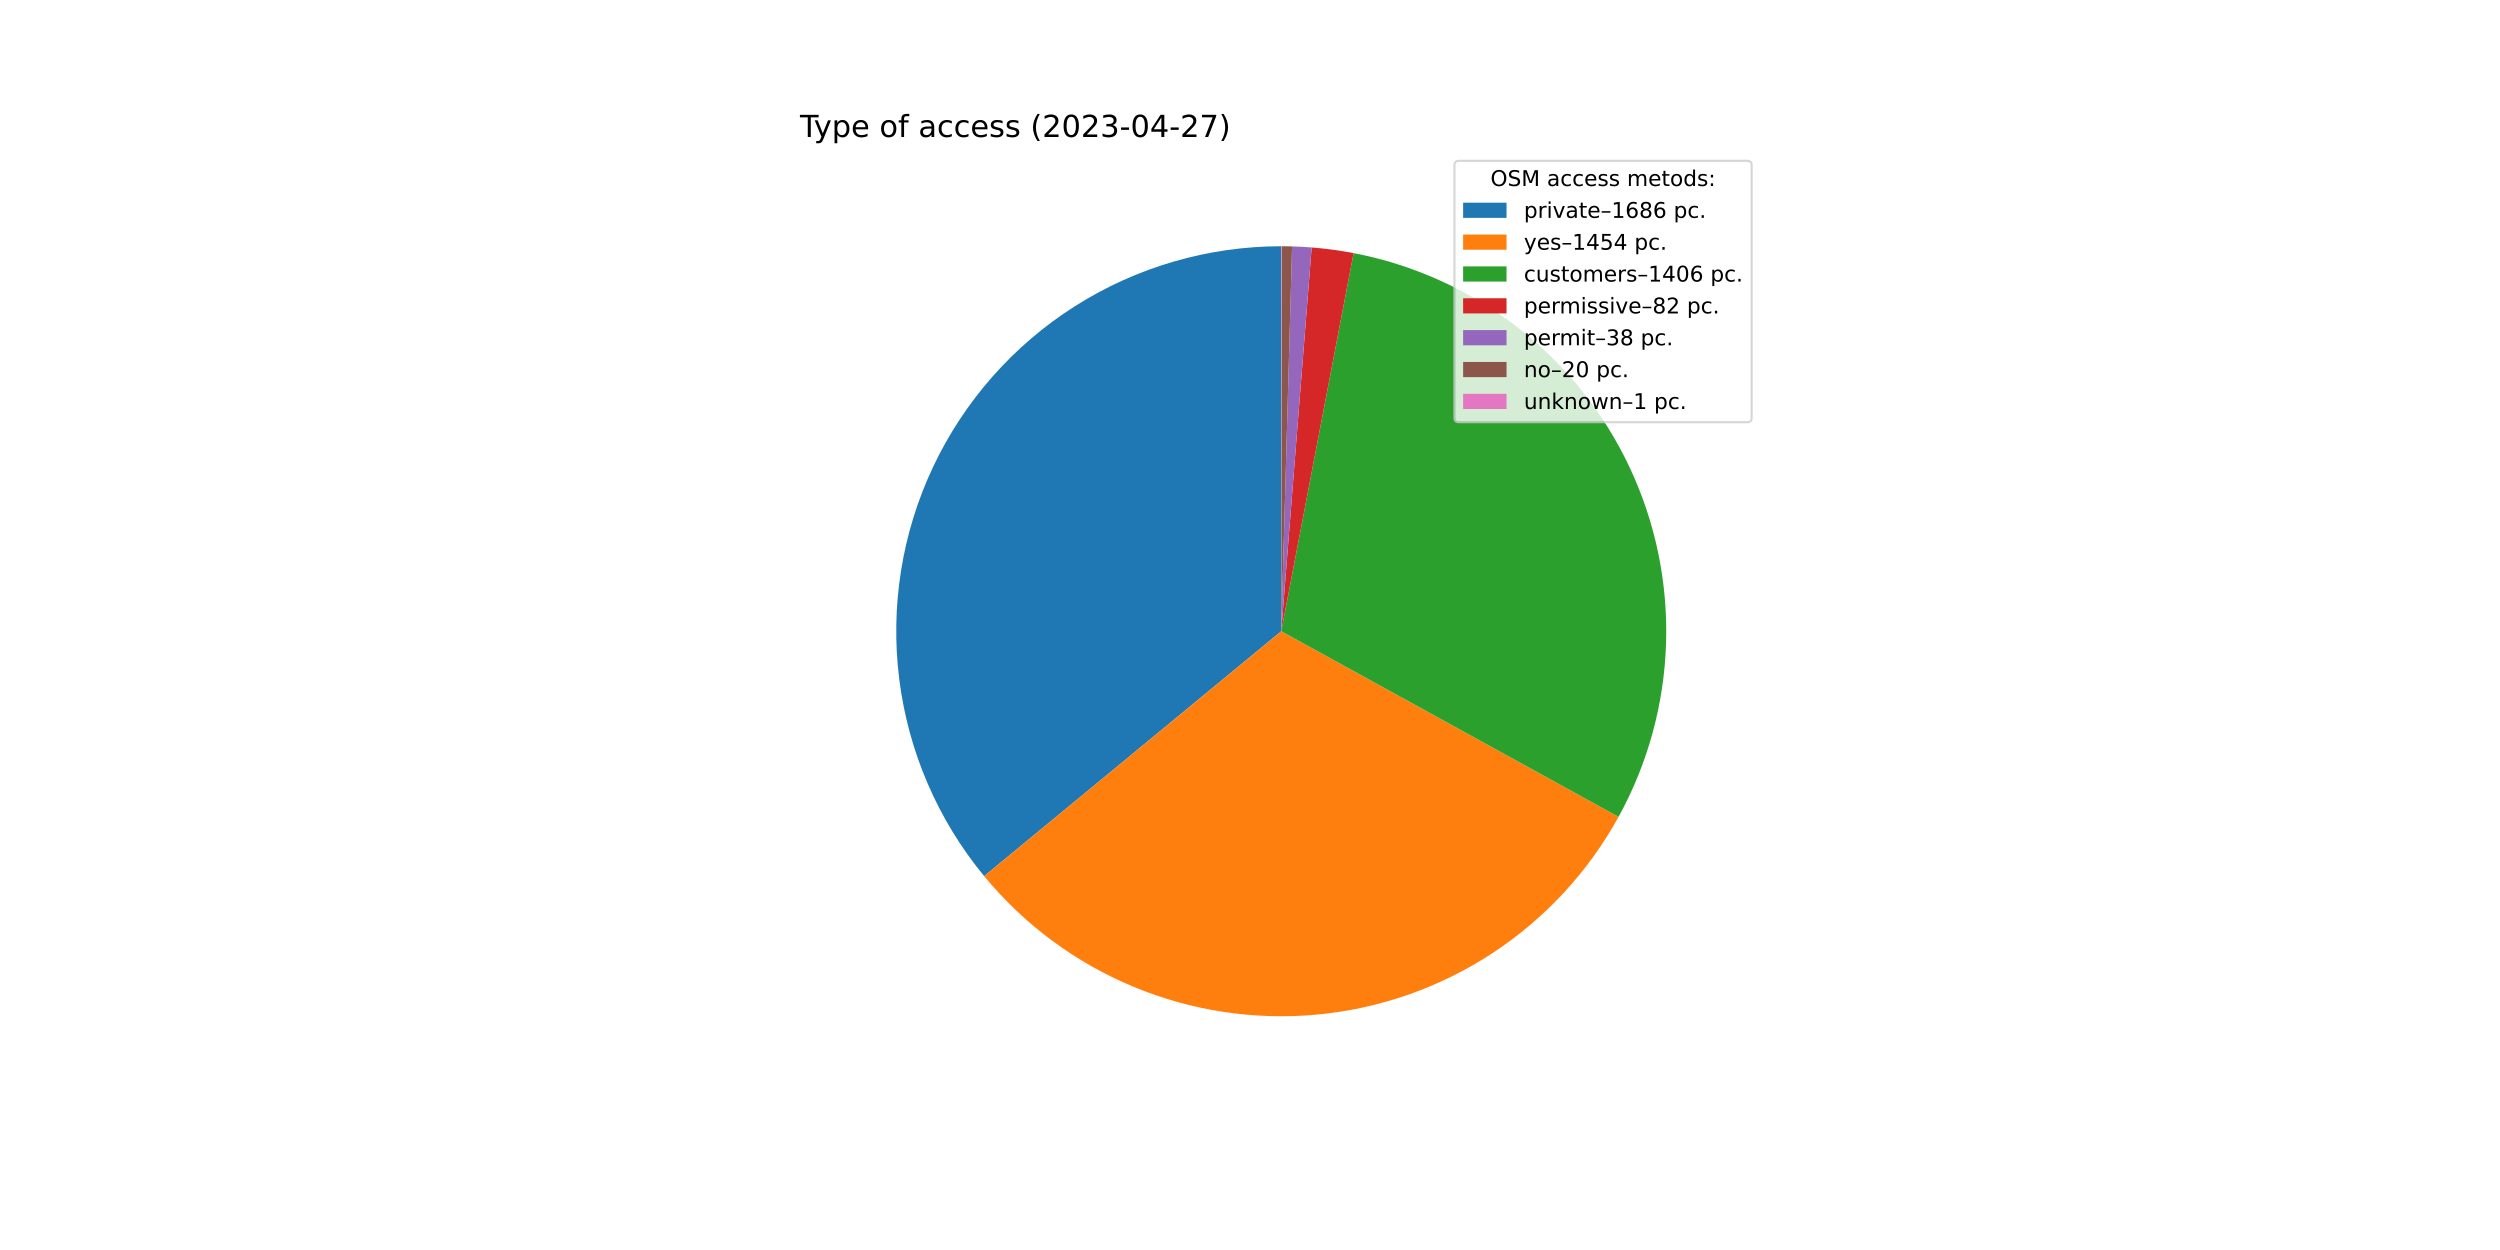
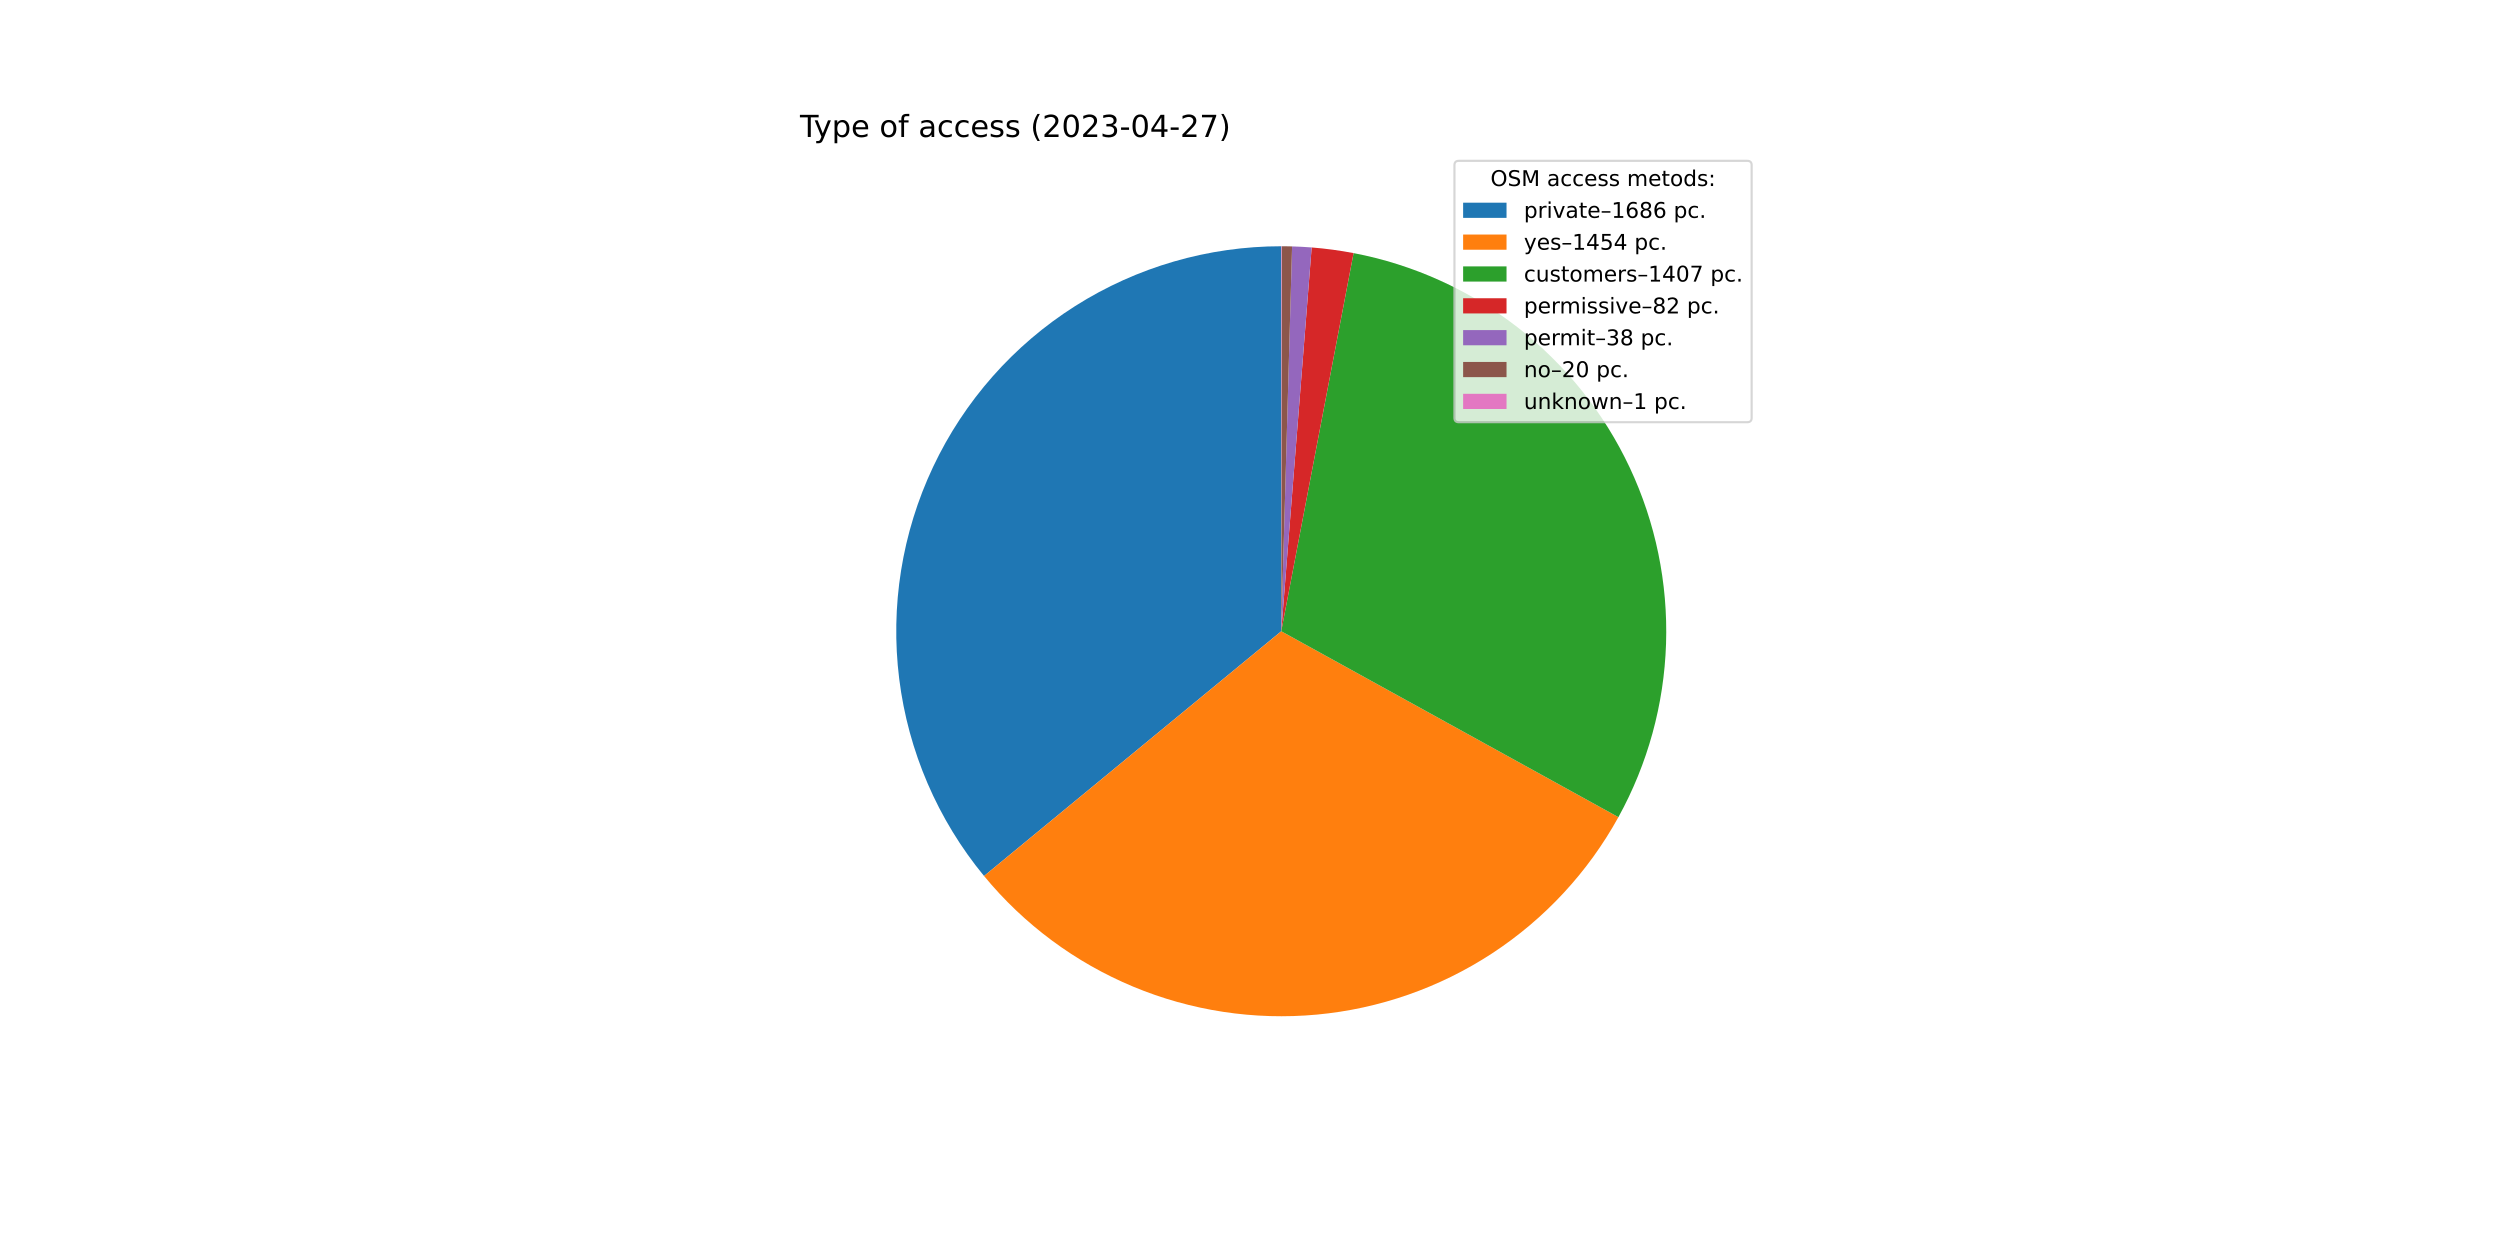
<svg xmlns="http://www.w3.org/2000/svg" xmlns:xlink="http://www.w3.org/1999/xlink" width="1152pt" height="576pt" viewBox="0 0 1152 576" version="1.1">
  <defs>
    <style type="text/css">*{stroke-linejoin: round; stroke-linecap: butt}</style>
  </defs>
  <g id="figure_1">
    <g id="patch_1">
      <path d="M 0 576  L 1152 576  L 1152 0  L 0 0  z " style="fill: #ffffff" />
    </g>
    <g id="axes_1">
      <g id="patch_2">
-         <path d="M 590.4 113.472  C 556.765 113.472 523.813 123.037 495.406 141.047  C 466.999 159.057 444.291 184.78 429.943 215.201  C 415.595 245.623 410.19 279.506 414.362 312.882  C 418.533 346.257 432.111 377.768 453.505 403.722  L 590.4 290.88  L 590.4 113.472  z " style="fill: #1f77b4" />
+         <path d="M 590.4 113.472  C 556.772 113.472 523.827 123.033 495.424 141.036  C 467.021 159.039 444.314 184.751 429.962 215.163  C 415.609 245.574 410.195 279.448 414.354 312.818  C 418.512 346.188 432.074 377.697 453.451 403.656  L 590.4 290.88  L 590.4 113.472  z " style="fill: #1f77b4" />
      </g>
      <g id="patch_3">
-         <path d="M 453.505 403.722  C 471.924 426.067 495.537 443.567 522.276 454.687  C 549.014 465.807 578.072 470.213 606.905 467.519  C 635.738 464.824 663.477 455.111 687.692 439.23  C 711.907 423.349 731.87 401.778 745.831 376.407  L 590.4 290.88  L 453.505 403.722  z " style="fill: #ff7f0e" />
+         <path d="M 453.451 403.656  C 471.855 426.005 495.454 443.514 522.18 454.647  C 548.905 465.78 577.955 470.204 606.783 467.53  C 635.611 464.856 663.352 455.166 687.574 439.308  C 711.797 423.449 731.773 401.9 745.754 376.547  L 590.4 290.88  L 453.451 403.656  z " style="fill: #ff7f0e" />
      </g>
      <g id="patch_4">
-         <path d="M 745.831 376.407  C 759.326 351.882 766.827 324.507 767.718 296.527  C 768.609 268.548 762.865 240.751 750.958 215.416  C 739.05 190.082 721.314 167.922 699.203 150.753  C 677.092 133.585 651.229 121.892 623.734 116.632  L 590.4 290.88  L 745.831 376.407  z " style="fill: #2ca02c" />
+         <path d="M 745.754 376.547  C 759.278 352.021 766.804 324.638 767.714 296.645  C 768.624 268.652 762.893 240.838 750.99 215.485  C 739.088 190.133 721.349 167.956 699.23 150.775  C 677.112 133.593 651.236 121.892 623.727 116.63  L 590.4 290.88  L 745.754 376.547  z " style="fill: #2ca02c" />
      </g>
      <g id="patch_5">
-         <path d="M 623.734 116.632  C 620.541 116.021 617.333 115.498 614.111 115.064  C 610.89 114.629 607.657 114.283 604.417 114.027  L 590.4 290.88  L 623.734 116.632  z " style="fill: #d62728" />
+         <path d="M 623.727 116.63  C 620.535 116.02 617.327 115.497 614.106 115.063  C 610.886 114.629 607.654 114.283 604.414 114.026  L 590.4 290.88  L 623.727 116.63  z " style="fill: #d62728" />
      </g>
      <g id="patch_6">
-         <path d="M 604.417 114.027  C 602.915 113.908 601.413 113.808 599.908 113.727  C 598.404 113.646 596.899 113.585 595.394 113.542  L 590.4 290.88  L 604.417 114.027  z " style="fill: #9467bd" />
+         <path d="M 604.414 114.026  C 602.913 113.907 601.41 113.808 599.906 113.727  C 598.403 113.646 596.898 113.585 595.393 113.542  L 590.4 290.88  L 604.414 114.026  z " style="fill: #9467bd" />
      </g>
      <g id="patch_7">
-         <path d="M 595.394 113.542  C 594.601 113.52 593.809 113.503 593.016 113.491  C 592.223 113.48 591.431 113.473 590.638 113.472  L 590.4 290.88  L 595.394 113.542  z " style="fill: #8c564b" />
+         <path d="M 595.393 113.542  C 594.6 113.52 593.808 113.503 593.015 113.491  C 592.223 113.48 591.43 113.473 590.638 113.472  L 590.4 290.88  L 595.393 113.542  z " style="fill: #8c564b" />
      </g>
      <g id="patch_8">
        <path d="M 590.638 113.472  C 590.598 113.472 590.559 113.472 590.519 113.472  C 590.479 113.472 590.44 113.472 590.4 113.472  L 590.4 290.88  L 590.638 113.472  z " style="fill: #e377c2" />
      </g>
      <g id="matplotlib.axis_1" />
      <g id="matplotlib.axis_2" />
      <g id="text_1">
        <g transform="translate(368.64 63.12)scale(0.14 -0.14)">
          <defs>
            <path id="DejaVuSans-54" d="M -19 4666  L 3928 4666  L 3928 4134  L 2272 4134  L 2272 0  L 1638 0  L 1638 4134  L -19 4134  L -19 4666  z " transform="scale(0.015625)" />
            <path id="DejaVuSans-79" d="M 2059 -325  Q 1816 -950 1584 -1140  Q 1353 -1331 966 -1331  L 506 -1331  L 506 -850  L 844 -850  Q 1081 -850 1212 -737  Q 1344 -625 1503 -206  L 1606 56  L 191 3500  L 800 3500  L 1894 763  L 2988 3500  L 3597 3500  L 2059 -325  z " transform="scale(0.015625)" />
            <path id="DejaVuSans-70" d="M 1159 525  L 1159 -1331  L 581 -1331  L 581 3500  L 1159 3500  L 1159 2969  Q 1341 3281 1617 3432  Q 1894 3584 2278 3584  Q 2916 3584 3314 3078  Q 3713 2572 3713 1747  Q 3713 922 3314 415  Q 2916 -91 2278 -91  Q 1894 -91 1617 61  Q 1341 213 1159 525  z M 3116 1747  Q 3116 2381 2855 2742  Q 2594 3103 2138 3103  Q 1681 3103 1420 2742  Q 1159 2381 1159 1747  Q 1159 1113 1420 752  Q 1681 391 2138 391  Q 2594 391 2855 752  Q 3116 1113 3116 1747  z " transform="scale(0.015625)" />
            <path id="DejaVuSans-65" d="M 3597 1894  L 3597 1613  L 953 1613  Q 991 1019 1311 708  Q 1631 397 2203 397  Q 2534 397 2845 478  Q 3156 559 3463 722  L 3463 178  Q 3153 47 2828 -22  Q 2503 -91 2169 -91  Q 1331 -91 842 396  Q 353 884 353 1716  Q 353 2575 817 3079  Q 1281 3584 2069 3584  Q 2775 3584 3186 3129  Q 3597 2675 3597 1894  z M 3022 2063  Q 3016 2534 2758 2815  Q 2500 3097 2075 3097  Q 1594 3097 1305 2825  Q 1016 2553 972 2059  L 3022 2063  z " transform="scale(0.015625)" />
            <path id="DejaVuSans-20" transform="scale(0.015625)" />
            <path id="DejaVuSans-6f" d="M 1959 3097  Q 1497 3097 1228 2736  Q 959 2375 959 1747  Q 959 1119 1226 758  Q 1494 397 1959 397  Q 2419 397 2687 759  Q 2956 1122 2956 1747  Q 2956 2369 2687 2733  Q 2419 3097 1959 3097  z M 1959 3584  Q 2709 3584 3137 3096  Q 3566 2609 3566 1747  Q 3566 888 3137 398  Q 2709 -91 1959 -91  Q 1206 -91 779 398  Q 353 888 353 1747  Q 353 2609 779 3096  Q 1206 3584 1959 3584  z " transform="scale(0.015625)" />
            <path id="DejaVuSans-66" d="M 2375 4863  L 2375 4384  L 1825 4384  Q 1516 4384 1395 4259  Q 1275 4134 1275 3809  L 1275 3500  L 2222 3500  L 2222 3053  L 1275 3053  L 1275 0  L 697 0  L 697 3053  L 147 3053  L 147 3500  L 697 3500  L 697 3744  Q 697 4328 969 4595  Q 1241 4863 1831 4863  L 2375 4863  z " transform="scale(0.015625)" />
            <path id="DejaVuSans-61" d="M 2194 1759  Q 1497 1759 1228 1600  Q 959 1441 959 1056  Q 959 750 1161 570  Q 1363 391 1709 391  Q 2188 391 2477 730  Q 2766 1069 2766 1631  L 2766 1759  L 2194 1759  z M 3341 1997  L 3341 0  L 2766 0  L 2766 531  Q 2569 213 2275 61  Q 1981 -91 1556 -91  Q 1019 -91 701 211  Q 384 513 384 1019  Q 384 1609 779 1909  Q 1175 2209 1959 2209  L 2766 2209  L 2766 2266  Q 2766 2663 2505 2880  Q 2244 3097 1772 3097  Q 1472 3097 1187 3025  Q 903 2953 641 2809  L 641 3341  Q 956 3463 1253 3523  Q 1550 3584 1831 3584  Q 2591 3584 2966 3190  Q 3341 2797 3341 1997  z " transform="scale(0.015625)" />
            <path id="DejaVuSans-63" d="M 3122 3366  L 3122 2828  Q 2878 2963 2633 3030  Q 2388 3097 2138 3097  Q 1578 3097 1268 2742  Q 959 2388 959 1747  Q 959 1106 1268 751  Q 1578 397 2138 397  Q 2388 397 2633 464  Q 2878 531 3122 666  L 3122 134  Q 2881 22 2623 -34  Q 2366 -91 2075 -91  Q 1284 -91 818 406  Q 353 903 353 1747  Q 353 2603 823 3093  Q 1294 3584 2113 3584  Q 2378 3584 2631 3529  Q 2884 3475 3122 3366  z " transform="scale(0.015625)" />
            <path id="DejaVuSans-73" d="M 2834 3397  L 2834 2853  Q 2591 2978 2328 3040  Q 2066 3103 1784 3103  Q 1356 3103 1142 2972  Q 928 2841 928 2578  Q 928 2378 1081 2264  Q 1234 2150 1697 2047  L 1894 2003  Q 2506 1872 2764 1633  Q 3022 1394 3022 966  Q 3022 478 2636 193  Q 2250 -91 1575 -91  Q 1294 -91 989 -36  Q 684 19 347 128  L 347 722  Q 666 556 975 473  Q 1284 391 1588 391  Q 1994 391 2212 530  Q 2431 669 2431 922  Q 2431 1156 2273 1281  Q 2116 1406 1581 1522  L 1381 1569  Q 847 1681 609 1914  Q 372 2147 372 2553  Q 372 3047 722 3315  Q 1072 3584 1716 3584  Q 2034 3584 2315 3537  Q 2597 3491 2834 3397  z " transform="scale(0.015625)" />
            <path id="DejaVuSans-28" d="M 1984 4856  Q 1566 4138 1362 3434  Q 1159 2731 1159 2009  Q 1159 1288 1364 580  Q 1569 -128 1984 -844  L 1484 -844  Q 1016 -109 783 600  Q 550 1309 550 2009  Q 550 2706 781 3412  Q 1013 4119 1484 4856  L 1984 4856  z " transform="scale(0.015625)" />
            <path id="DejaVuSans-32" d="M 1228 531  L 3431 531  L 3431 0  L 469 0  L 469 531  Q 828 903 1448 1529  Q 2069 2156 2228 2338  Q 2531 2678 2651 2914  Q 2772 3150 2772 3378  Q 2772 3750 2511 3984  Q 2250 4219 1831 4219  Q 1534 4219 1204 4116  Q 875 4013 500 3803  L 500 4441  Q 881 4594 1212 4672  Q 1544 4750 1819 4750  Q 2544 4750 2975 4387  Q 3406 4025 3406 3419  Q 3406 3131 3298 2873  Q 3191 2616 2906 2266  Q 2828 2175 2409 1742  Q 1991 1309 1228 531  z " transform="scale(0.015625)" />
            <path id="DejaVuSans-30" d="M 2034 4250  Q 1547 4250 1301 3770  Q 1056 3291 1056 2328  Q 1056 1369 1301 889  Q 1547 409 2034 409  Q 2525 409 2770 889  Q 3016 1369 3016 2328  Q 3016 3291 2770 3770  Q 2525 4250 2034 4250  z M 2034 4750  Q 2819 4750 3233 4129  Q 3647 3509 3647 2328  Q 3647 1150 3233 529  Q 2819 -91 2034 -91  Q 1250 -91 836 529  Q 422 1150 422 2328  Q 422 3509 836 4129  Q 1250 4750 2034 4750  z " transform="scale(0.015625)" />
            <path id="DejaVuSans-33" d="M 2597 2516  Q 3050 2419 3304 2112  Q 3559 1806 3559 1356  Q 3559 666 3084 287  Q 2609 -91 1734 -91  Q 1441 -91 1130 -33  Q 819 25 488 141  L 488 750  Q 750 597 1062 519  Q 1375 441 1716 441  Q 2309 441 2620 675  Q 2931 909 2931 1356  Q 2931 1769 2642 2001  Q 2353 2234 1838 2234  L 1294 2234  L 1294 2753  L 1863 2753  Q 2328 2753 2575 2939  Q 2822 3125 2822 3475  Q 2822 3834 2567 4026  Q 2313 4219 1838 4219  Q 1578 4219 1281 4162  Q 984 4106 628 3988  L 628 4550  Q 988 4650 1302 4700  Q 1616 4750 1894 4750  Q 2613 4750 3031 4423  Q 3450 4097 3450 3541  Q 3450 3153 3228 2886  Q 3006 2619 2597 2516  z " transform="scale(0.015625)" />
            <path id="DejaVuSans-2d" d="M 313 2009  L 1997 2009  L 1997 1497  L 313 1497  L 313 2009  z " transform="scale(0.015625)" />
            <path id="DejaVuSans-34" d="M 2419 4116  L 825 1625  L 2419 1625  L 2419 4116  z M 2253 4666  L 3047 4666  L 3047 1625  L 3713 1625  L 3713 1100  L 3047 1100  L 3047 0  L 2419 0  L 2419 1100  L 313 1100  L 313 1709  L 2253 4666  z " transform="scale(0.015625)" />
            <path id="DejaVuSans-37" d="M 525 4666  L 3525 4666  L 3525 4397  L 1831 0  L 1172 0  L 2766 4134  L 525 4134  L 525 4666  z " transform="scale(0.015625)" />
            <path id="DejaVuSans-29" d="M 513 4856  L 1013 4856  Q 1481 4119 1714 3412  Q 1947 2706 1947 2009  Q 1947 1309 1714 600  Q 1481 -109 1013 -844  L 513 -844  Q 928 -128 1133 580  Q 1338 1288 1338 2009  Q 1338 2731 1133 3434  Q 928 4138 513 4856  z " transform="scale(0.015625)" />
          </defs>
          <use xlink:href="#DejaVuSans-54" />
          <use xlink:href="#DejaVuSans-79" x="45.459" />
          <use xlink:href="#DejaVuSans-70" x="104.639" />
          <use xlink:href="#DejaVuSans-65" x="168.115" />
          <use xlink:href="#DejaVuSans-20" x="229.639" />
          <use xlink:href="#DejaVuSans-6f" x="261.426" />
          <use xlink:href="#DejaVuSans-66" x="322.607" />
          <use xlink:href="#DejaVuSans-20" x="357.812" />
          <use xlink:href="#DejaVuSans-61" x="389.6" />
          <use xlink:href="#DejaVuSans-63" x="450.879" />
          <use xlink:href="#DejaVuSans-63" x="505.859" />
          <use xlink:href="#DejaVuSans-65" x="560.84" />
          <use xlink:href="#DejaVuSans-73" x="622.363" />
          <use xlink:href="#DejaVuSans-73" x="674.463" />
          <use xlink:href="#DejaVuSans-20" x="726.562" />
          <use xlink:href="#DejaVuSans-28" x="758.35" />
          <use xlink:href="#DejaVuSans-32" x="797.363" />
          <use xlink:href="#DejaVuSans-30" x="860.986" />
          <use xlink:href="#DejaVuSans-32" x="924.609" />
          <use xlink:href="#DejaVuSans-33" x="988.232" />
          <use xlink:href="#DejaVuSans-2d" x="1051.855" />
          <use xlink:href="#DejaVuSans-30" x="1087.939" />
          <use xlink:href="#DejaVuSans-34" x="1151.562" />
          <use xlink:href="#DejaVuSans-2d" x="1215.186" />
          <use xlink:href="#DejaVuSans-32" x="1251.27" />
          <use xlink:href="#DejaVuSans-37" x="1314.893" />
          <use xlink:href="#DejaVuSans-29" x="1378.516" />
        </g>
      </g>
      <g id="legend_1">
        <g id="patch_9">
          <path d="M 672.208 194.545  L 805.16 194.545  Q 807.16 194.545 807.16 192.545  L 807.16 76.12  Q 807.16 74.12 805.16 74.12  L 672.208 74.12  Q 670.208 74.12 670.208 76.12  L 670.208 192.545  Q 670.208 194.545 672.208 194.545  z " style="fill: #ffffff; opacity: 0.8; stroke: #cccccc; stroke-linejoin: miter" />
        </g>
        <g id="text_2">
          <g transform="translate(686.8038 85.71844)scale(0.1 -0.1)">
            <defs>
              <path id="DejaVuSans-4f" d="M 2522 4238  Q 1834 4238 1429 3725  Q 1025 3213 1025 2328  Q 1025 1447 1429 934  Q 1834 422 2522 422  Q 3209 422 3611 934  Q 4013 1447 4013 2328  Q 4013 3213 3611 3725  Q 3209 4238 2522 4238  z M 2522 4750  Q 3503 4750 4090 4092  Q 4678 3434 4678 2328  Q 4678 1225 4090 567  Q 3503 -91 2522 -91  Q 1538 -91 948 565  Q 359 1222 359 2328  Q 359 3434 948 4092  Q 1538 4750 2522 4750  z " transform="scale(0.015625)" />
              <path id="DejaVuSans-53" d="M 3425 4513  L 3425 3897  Q 3066 4069 2747 4153  Q 2428 4238 2131 4238  Q 1616 4238 1336 4038  Q 1056 3838 1056 3469  Q 1056 3159 1242 3001  Q 1428 2844 1947 2747  L 2328 2669  Q 3034 2534 3370 2195  Q 3706 1856 3706 1288  Q 3706 609 3251 259  Q 2797 -91 1919 -91  Q 1588 -91 1214 -16  Q 841 59 441 206  L 441 856  Q 825 641 1194 531  Q 1563 422 1919 422  Q 2459 422 2753 634  Q 3047 847 3047 1241  Q 3047 1584 2836 1778  Q 2625 1972 2144 2069  L 1759 2144  Q 1053 2284 737 2584  Q 422 2884 422 3419  Q 422 4038 858 4394  Q 1294 4750 2059 4750  Q 2388 4750 2728 4690  Q 3069 4631 3425 4513  z " transform="scale(0.015625)" />
              <path id="DejaVuSans-4d" d="M 628 4666  L 1569 4666  L 2759 1491  L 3956 4666  L 4897 4666  L 4897 0  L 4281 0  L 4281 4097  L 3078 897  L 2444 897  L 1241 4097  L 1241 0  L 628 0  L 628 4666  z " transform="scale(0.015625)" />
              <path id="DejaVuSans-6d" d="M 3328 2828  Q 3544 3216 3844 3400  Q 4144 3584 4550 3584  Q 5097 3584 5394 3201  Q 5691 2819 5691 2113  L 5691 0  L 5113 0  L 5113 2094  Q 5113 2597 4934 2840  Q 4756 3084 4391 3084  Q 3944 3084 3684 2787  Q 3425 2491 3425 1978  L 3425 0  L 2847 0  L 2847 2094  Q 2847 2600 2669 2842  Q 2491 3084 2119 3084  Q 1678 3084 1418 2786  Q 1159 2488 1159 1978  L 1159 0  L 581 0  L 581 3500  L 1159 3500  L 1159 2956  Q 1356 3278 1631 3431  Q 1906 3584 2284 3584  Q 2666 3584 2933 3390  Q 3200 3197 3328 2828  z " transform="scale(0.015625)" />
              <path id="DejaVuSans-74" d="M 1172 4494  L 1172 3500  L 2356 3500  L 2356 3053  L 1172 3053  L 1172 1153  Q 1172 725 1289 603  Q 1406 481 1766 481  L 2356 481  L 2356 0  L 1766 0  Q 1100 0 847 248  Q 594 497 594 1153  L 594 3053  L 172 3053  L 172 3500  L 594 3500  L 594 4494  L 1172 4494  z " transform="scale(0.015625)" />
              <path id="DejaVuSans-64" d="M 2906 2969  L 2906 4863  L 3481 4863  L 3481 0  L 2906 0  L 2906 525  Q 2725 213 2448 61  Q 2172 -91 1784 -91  Q 1150 -91 751 415  Q 353 922 353 1747  Q 353 2572 751 3078  Q 1150 3584 1784 3584  Q 2172 3584 2448 3432  Q 2725 3281 2906 2969  z M 947 1747  Q 947 1113 1208 752  Q 1469 391 1925 391  Q 2381 391 2643 752  Q 2906 1113 2906 1747  Q 2906 2381 2643 2742  Q 2381 3103 1925 3103  Q 1469 3103 1208 2742  Q 947 2381 947 1747  z " transform="scale(0.015625)" />
              <path id="DejaVuSans-3a" d="M 750 794  L 1409 794  L 1409 0  L 750 0  L 750 794  z M 750 3309  L 1409 3309  L 1409 2516  L 750 2516  L 750 3309  z " transform="scale(0.015625)" />
            </defs>
            <use xlink:href="#DejaVuSans-4f" />
            <use xlink:href="#DejaVuSans-53" x="78.711" />
            <use xlink:href="#DejaVuSans-4d" x="142.188" />
            <use xlink:href="#DejaVuSans-20" x="228.467" />
            <use xlink:href="#DejaVuSans-61" x="260.254" />
            <use xlink:href="#DejaVuSans-63" x="321.533" />
            <use xlink:href="#DejaVuSans-63" x="376.514" />
            <use xlink:href="#DejaVuSans-65" x="431.494" />
            <use xlink:href="#DejaVuSans-73" x="493.018" />
            <use xlink:href="#DejaVuSans-73" x="545.117" />
            <use xlink:href="#DejaVuSans-20" x="597.217" />
            <use xlink:href="#DejaVuSans-6d" x="629.004" />
            <use xlink:href="#DejaVuSans-65" x="726.416" />
            <use xlink:href="#DejaVuSans-74" x="787.939" />
            <use xlink:href="#DejaVuSans-6f" x="827.148" />
            <use xlink:href="#DejaVuSans-64" x="888.33" />
            <use xlink:href="#DejaVuSans-73" x="951.807" />
            <use xlink:href="#DejaVuSans-3a" x="1003.906" />
          </g>
        </g>
        <g id="patch_10">
          <path d="M 674.208 100.397  L 694.208 100.397  L 694.208 93.397  L 674.208 93.397  z " style="fill: #1f77b4" />
        </g>
        <g id="text_3">
          <g transform="translate(702.2084 100.3966)scale(0.1 -0.1)">
            <defs>
              <path id="DejaVuSans-72" d="M 2631 2963  Q 2534 3019 2420 3045  Q 2306 3072 2169 3072  Q 1681 3072 1420 2755  Q 1159 2438 1159 1844  L 1159 0  L 581 0  L 581 3500  L 1159 3500  L 1159 2956  Q 1341 3275 1631 3429  Q 1922 3584 2338 3584  Q 2397 3584 2469 3576  Q 2541 3569 2628 3553  L 2631 2963  z " transform="scale(0.015625)" />
              <path id="DejaVuSans-69" d="M 603 3500  L 1178 3500  L 1178 0  L 603 0  L 603 3500  z M 603 4863  L 1178 4863  L 1178 4134  L 603 4134  L 603 4863  z " transform="scale(0.015625)" />
              <path id="DejaVuSans-76" d="M 191 3500  L 800 3500  L 1894 563  L 2988 3500  L 3597 3500  L 2284 0  L 1503 0  L 191 3500  z " transform="scale(0.015625)" />
              <path id="DejaVuSans-2013" d="M 313 1978  L 2888 1978  L 2888 1528  L 313 1528  L 313 1978  z " transform="scale(0.015625)" />
              <path id="DejaVuSans-31" d="M 794 531  L 1825 531  L 1825 4091  L 703 3866  L 703 4441  L 1819 4666  L 2450 4666  L 2450 531  L 3481 531  L 3481 0  L 794 0  L 794 531  z " transform="scale(0.015625)" />
              <path id="DejaVuSans-36" d="M 2113 2584  Q 1688 2584 1439 2293  Q 1191 2003 1191 1497  Q 1191 994 1439 701  Q 1688 409 2113 409  Q 2538 409 2786 701  Q 3034 994 3034 1497  Q 3034 2003 2786 2293  Q 2538 2584 2113 2584  z M 3366 4563  L 3366 3988  Q 3128 4100 2886 4159  Q 2644 4219 2406 4219  Q 1781 4219 1451 3797  Q 1122 3375 1075 2522  Q 1259 2794 1537 2939  Q 1816 3084 2150 3084  Q 2853 3084 3261 2657  Q 3669 2231 3669 1497  Q 3669 778 3244 343  Q 2819 -91 2113 -91  Q 1303 -91 875 529  Q 447 1150 447 2328  Q 447 3434 972 4092  Q 1497 4750 2381 4750  Q 2619 4750 2861 4703  Q 3103 4656 3366 4563  z " transform="scale(0.015625)" />
              <path id="DejaVuSans-38" d="M 2034 2216  Q 1584 2216 1326 1975  Q 1069 1734 1069 1313  Q 1069 891 1326 650  Q 1584 409 2034 409  Q 2484 409 2743 651  Q 3003 894 3003 1313  Q 3003 1734 2745 1975  Q 2488 2216 2034 2216  z M 1403 2484  Q 997 2584 770 2862  Q 544 3141 544 3541  Q 544 4100 942 4425  Q 1341 4750 2034 4750  Q 2731 4750 3128 4425  Q 3525 4100 3525 3541  Q 3525 3141 3298 2862  Q 3072 2584 2669 2484  Q 3125 2378 3379 2068  Q 3634 1759 3634 1313  Q 3634 634 3220 271  Q 2806 -91 2034 -91  Q 1263 -91 848 271  Q 434 634 434 1313  Q 434 1759 690 2068  Q 947 2378 1403 2484  z M 1172 3481  Q 1172 3119 1398 2916  Q 1625 2713 2034 2713  Q 2441 2713 2670 2916  Q 2900 3119 2900 3481  Q 2900 3844 2670 4047  Q 2441 4250 2034 4250  Q 1625 4250 1398 4047  Q 1172 3844 1172 3481  z " transform="scale(0.015625)" />
              <path id="DejaVuSans-2e" d="M 684 794  L 1344 794  L 1344 0  L 684 0  L 684 794  z " transform="scale(0.015625)" />
            </defs>
            <use xlink:href="#DejaVuSans-70" />
            <use xlink:href="#DejaVuSans-72" x="63.477" />
            <use xlink:href="#DejaVuSans-69" x="104.59" />
            <use xlink:href="#DejaVuSans-76" x="132.373" />
            <use xlink:href="#DejaVuSans-61" x="191.553" />
            <use xlink:href="#DejaVuSans-74" x="252.832" />
            <use xlink:href="#DejaVuSans-65" x="292.041" />
            <use xlink:href="#DejaVuSans-2013" x="353.564" />
            <use xlink:href="#DejaVuSans-31" x="403.564" />
            <use xlink:href="#DejaVuSans-36" x="467.188" />
            <use xlink:href="#DejaVuSans-38" x="530.811" />
            <use xlink:href="#DejaVuSans-36" x="594.434" />
            <use xlink:href="#DejaVuSans-20" x="658.057" />
            <use xlink:href="#DejaVuSans-70" x="689.844" />
            <use xlink:href="#DejaVuSans-63" x="753.32" />
            <use xlink:href="#DejaVuSans-2e" x="808.301" />
          </g>
        </g>
        <g id="patch_11">
          <path d="M 674.208 115.075  L 694.208 115.075  L 694.208 108.075  L 674.208 108.075  z " style="fill: #ff7f0e" />
        </g>
        <g id="text_4">
          <g transform="translate(702.2084 115.0747)scale(0.1 -0.1)">
            <defs>
              <path id="DejaVuSans-35" d="M 691 4666  L 3169 4666  L 3169 4134  L 1269 4134  L 1269 2991  Q 1406 3038 1543 3061  Q 1681 3084 1819 3084  Q 2600 3084 3056 2656  Q 3513 2228 3513 1497  Q 3513 744 3044 326  Q 2575 -91 1722 -91  Q 1428 -91 1123 -41  Q 819 9 494 109  L 494 744  Q 775 591 1075 516  Q 1375 441 1709 441  Q 2250 441 2565 725  Q 2881 1009 2881 1497  Q 2881 1984 2565 2268  Q 2250 2553 1709 2553  Q 1456 2553 1204 2497  Q 953 2441 691 2322  L 691 4666  z " transform="scale(0.015625)" />
            </defs>
            <use xlink:href="#DejaVuSans-79" />
            <use xlink:href="#DejaVuSans-65" x="59.18" />
            <use xlink:href="#DejaVuSans-73" x="120.703" />
            <use xlink:href="#DejaVuSans-2013" x="172.803" />
            <use xlink:href="#DejaVuSans-31" x="222.803" />
            <use xlink:href="#DejaVuSans-34" x="286.426" />
            <use xlink:href="#DejaVuSans-35" x="350.049" />
            <use xlink:href="#DejaVuSans-34" x="413.672" />
            <use xlink:href="#DejaVuSans-20" x="477.295" />
            <use xlink:href="#DejaVuSans-70" x="509.082" />
            <use xlink:href="#DejaVuSans-63" x="572.559" />
            <use xlink:href="#DejaVuSans-2e" x="627.539" />
          </g>
        </g>
        <g id="patch_12">
          <path d="M 674.208 129.753  L 694.208 129.753  L 694.208 122.753  L 674.208 122.753  z " style="fill: #2ca02c" />
        </g>
        <g id="text_5">
          <g transform="translate(702.2084 129.7528)scale(0.1 -0.1)">
            <defs>
              <path id="DejaVuSans-75" d="M 544 1381  L 544 3500  L 1119 3500  L 1119 1403  Q 1119 906 1312 657  Q 1506 409 1894 409  Q 2359 409 2629 706  Q 2900 1003 2900 1516  L 2900 3500  L 3475 3500  L 3475 0  L 2900 0  L 2900 538  Q 2691 219 2414 64  Q 2138 -91 1772 -91  Q 1169 -91 856 284  Q 544 659 544 1381  z M 1991 3584  L 1991 3584  z " transform="scale(0.015625)" />
            </defs>
            <use xlink:href="#DejaVuSans-63" />
            <use xlink:href="#DejaVuSans-75" x="54.98" />
            <use xlink:href="#DejaVuSans-73" x="118.359" />
            <use xlink:href="#DejaVuSans-74" x="170.459" />
            <use xlink:href="#DejaVuSans-6f" x="209.668" />
            <use xlink:href="#DejaVuSans-6d" x="270.85" />
            <use xlink:href="#DejaVuSans-65" x="368.262" />
            <use xlink:href="#DejaVuSans-72" x="429.785" />
            <use xlink:href="#DejaVuSans-73" x="470.898" />
            <use xlink:href="#DejaVuSans-2013" x="522.998" />
            <use xlink:href="#DejaVuSans-31" x="572.998" />
            <use xlink:href="#DejaVuSans-34" x="636.621" />
            <use xlink:href="#DejaVuSans-30" x="700.244" />
-             <use xlink:href="#DejaVuSans-36" x="763.867" />
+             <use xlink:href="#DejaVuSans-37" x="763.867" />
            <use xlink:href="#DejaVuSans-20" x="827.49" />
            <use xlink:href="#DejaVuSans-70" x="859.277" />
            <use xlink:href="#DejaVuSans-63" x="922.754" />
            <use xlink:href="#DejaVuSans-2e" x="977.734" />
          </g>
        </g>
        <g id="patch_13">
          <path d="M 674.208 144.431  L 694.208 144.431  L 694.208 137.431  L 674.208 137.431  z " style="fill: #d62728" />
        </g>
        <g id="text_6">
          <g transform="translate(702.2084 144.4309)scale(0.1 -0.1)">
            <use xlink:href="#DejaVuSans-70" />
            <use xlink:href="#DejaVuSans-65" x="63.477" />
            <use xlink:href="#DejaVuSans-72" x="125" />
            <use xlink:href="#DejaVuSans-6d" x="164.363" />
            <use xlink:href="#DejaVuSans-69" x="261.775" />
            <use xlink:href="#DejaVuSans-73" x="289.559" />
            <use xlink:href="#DejaVuSans-73" x="341.658" />
            <use xlink:href="#DejaVuSans-69" x="393.758" />
            <use xlink:href="#DejaVuSans-76" x="421.541" />
            <use xlink:href="#DejaVuSans-65" x="480.721" />
            <use xlink:href="#DejaVuSans-2013" x="542.244" />
            <use xlink:href="#DejaVuSans-38" x="592.244" />
            <use xlink:href="#DejaVuSans-32" x="655.867" />
            <use xlink:href="#DejaVuSans-20" x="719.49" />
            <use xlink:href="#DejaVuSans-70" x="751.277" />
            <use xlink:href="#DejaVuSans-63" x="814.754" />
            <use xlink:href="#DejaVuSans-2e" x="869.734" />
          </g>
        </g>
        <g id="patch_14">
          <path d="M 674.208 159.109  L 694.208 159.109  L 694.208 152.109  L 674.208 152.109  z " style="fill: #9467bd" />
        </g>
        <g id="text_7">
          <g transform="translate(702.2084 159.1091)scale(0.1 -0.1)">
            <use xlink:href="#DejaVuSans-70" />
            <use xlink:href="#DejaVuSans-65" x="63.477" />
            <use xlink:href="#DejaVuSans-72" x="125" />
            <use xlink:href="#DejaVuSans-6d" x="164.363" />
            <use xlink:href="#DejaVuSans-69" x="261.775" />
            <use xlink:href="#DejaVuSans-74" x="289.559" />
            <use xlink:href="#DejaVuSans-2013" x="328.768" />
            <use xlink:href="#DejaVuSans-33" x="378.768" />
            <use xlink:href="#DejaVuSans-38" x="442.391" />
            <use xlink:href="#DejaVuSans-20" x="506.014" />
            <use xlink:href="#DejaVuSans-70" x="537.801" />
            <use xlink:href="#DejaVuSans-63" x="601.277" />
            <use xlink:href="#DejaVuSans-2e" x="656.258" />
          </g>
        </g>
        <g id="patch_15">
          <path d="M 674.208 173.787  L 694.208 173.787  L 694.208 166.787  L 674.208 166.787  z " style="fill: #8c564b" />
        </g>
        <g id="text_8">
          <g transform="translate(702.2084 173.7872)scale(0.1 -0.1)">
            <defs>
              <path id="DejaVuSans-6e" d="M 3513 2113  L 3513 0  L 2938 0  L 2938 2094  Q 2938 2591 2744 2837  Q 2550 3084 2163 3084  Q 1697 3084 1428 2787  Q 1159 2491 1159 1978  L 1159 0  L 581 0  L 581 3500  L 1159 3500  L 1159 2956  Q 1366 3272 1645 3428  Q 1925 3584 2291 3584  Q 2894 3584 3203 3211  Q 3513 2838 3513 2113  z " transform="scale(0.015625)" />
            </defs>
            <use xlink:href="#DejaVuSans-6e" />
            <use xlink:href="#DejaVuSans-6f" x="63.379" />
            <use xlink:href="#DejaVuSans-2013" x="124.561" />
            <use xlink:href="#DejaVuSans-32" x="174.561" />
            <use xlink:href="#DejaVuSans-30" x="238.184" />
            <use xlink:href="#DejaVuSans-20" x="301.807" />
            <use xlink:href="#DejaVuSans-70" x="333.594" />
            <use xlink:href="#DejaVuSans-63" x="397.07" />
            <use xlink:href="#DejaVuSans-2e" x="452.051" />
          </g>
        </g>
        <g id="patch_16">
          <path d="M 674.208 188.465  L 694.208 188.465  L 694.208 181.465  L 674.208 181.465  z " style="fill: #e377c2" />
        </g>
        <g id="text_9">
          <g transform="translate(702.2084 188.4653)scale(0.1 -0.1)">
            <defs>
              <path id="DejaVuSans-6b" d="M 581 4863  L 1159 4863  L 1159 1991  L 2875 3500  L 3609 3500  L 1753 1863  L 3688 0  L 2938 0  L 1159 1709  L 1159 0  L 581 0  L 581 4863  z " transform="scale(0.015625)" />
              <path id="DejaVuSans-77" d="M 269 3500  L 844 3500  L 1563 769  L 2278 3500  L 2956 3500  L 3675 769  L 4391 3500  L 4966 3500  L 4050 0  L 3372 0  L 2619 2869  L 1863 0  L 1184 0  L 269 3500  z " transform="scale(0.015625)" />
            </defs>
            <use xlink:href="#DejaVuSans-75" />
            <use xlink:href="#DejaVuSans-6e" x="63.379" />
            <use xlink:href="#DejaVuSans-6b" x="126.758" />
            <use xlink:href="#DejaVuSans-6e" x="184.668" />
            <use xlink:href="#DejaVuSans-6f" x="248.047" />
            <use xlink:href="#DejaVuSans-77" x="309.229" />
            <use xlink:href="#DejaVuSans-6e" x="391.016" />
            <use xlink:href="#DejaVuSans-2013" x="454.395" />
            <use xlink:href="#DejaVuSans-31" x="504.395" />
            <use xlink:href="#DejaVuSans-20" x="568.018" />
            <use xlink:href="#DejaVuSans-70" x="599.805" />
            <use xlink:href="#DejaVuSans-63" x="663.281" />
            <use xlink:href="#DejaVuSans-2e" x="718.262" />
          </g>
        </g>
      </g>
    </g>
  </g>
</svg>
